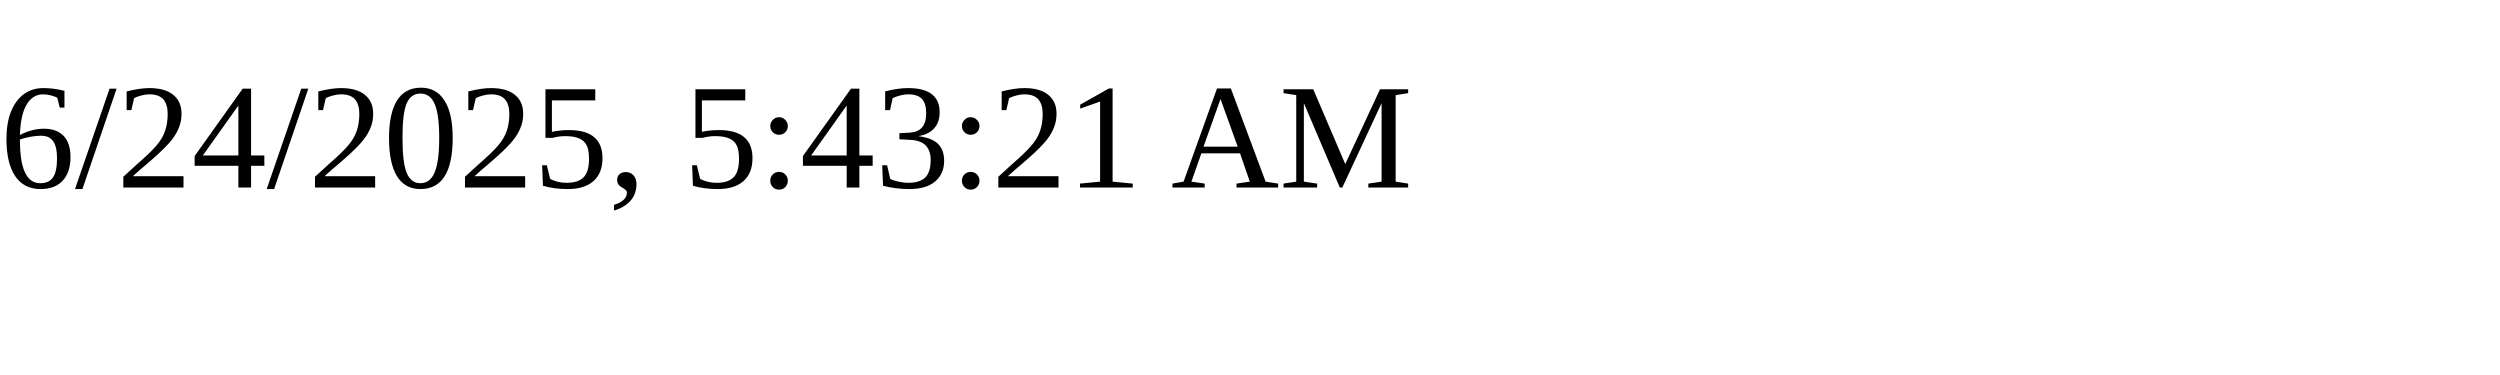
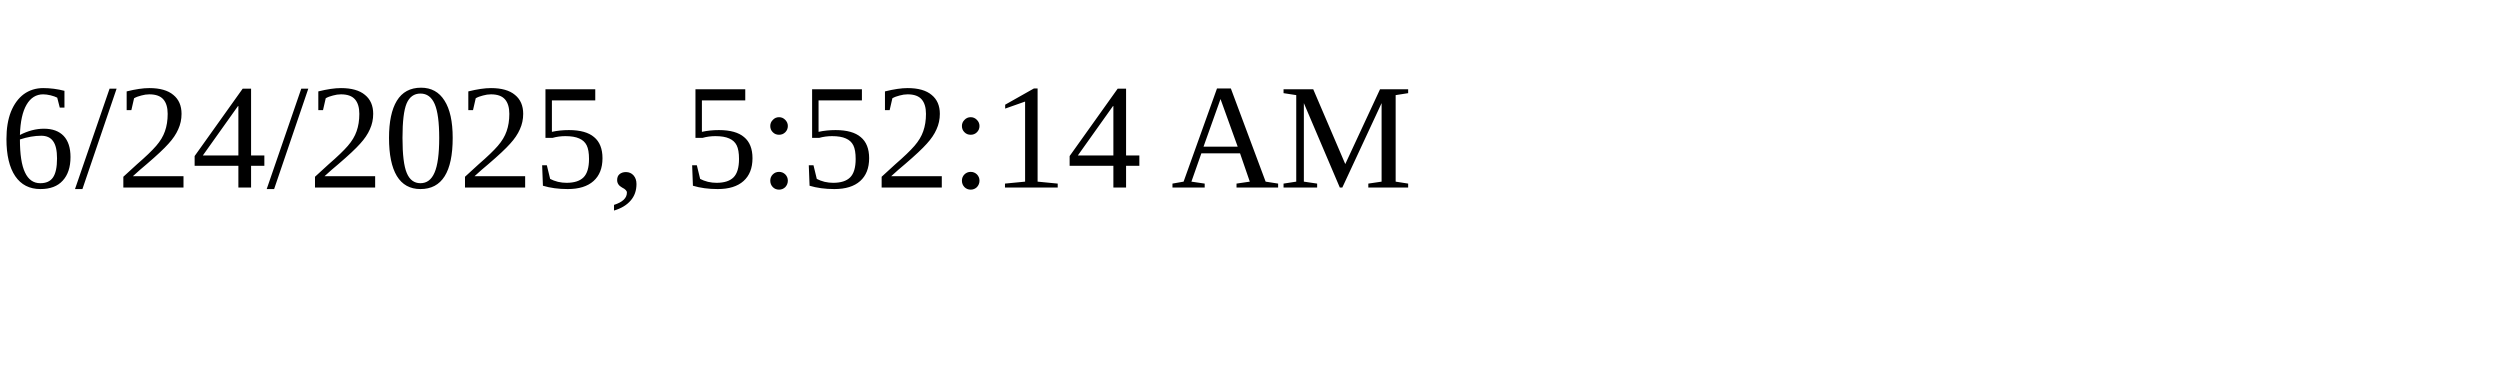
<svg xmlns="http://www.w3.org/2000/svg" height="30" width="200">
-   <text x="0" y="15">6/24/2025, 5:43:21 AM</text>
+   <text x="0" y="15">6/24/2025, 5:52:14 AM</text>
</svg>
